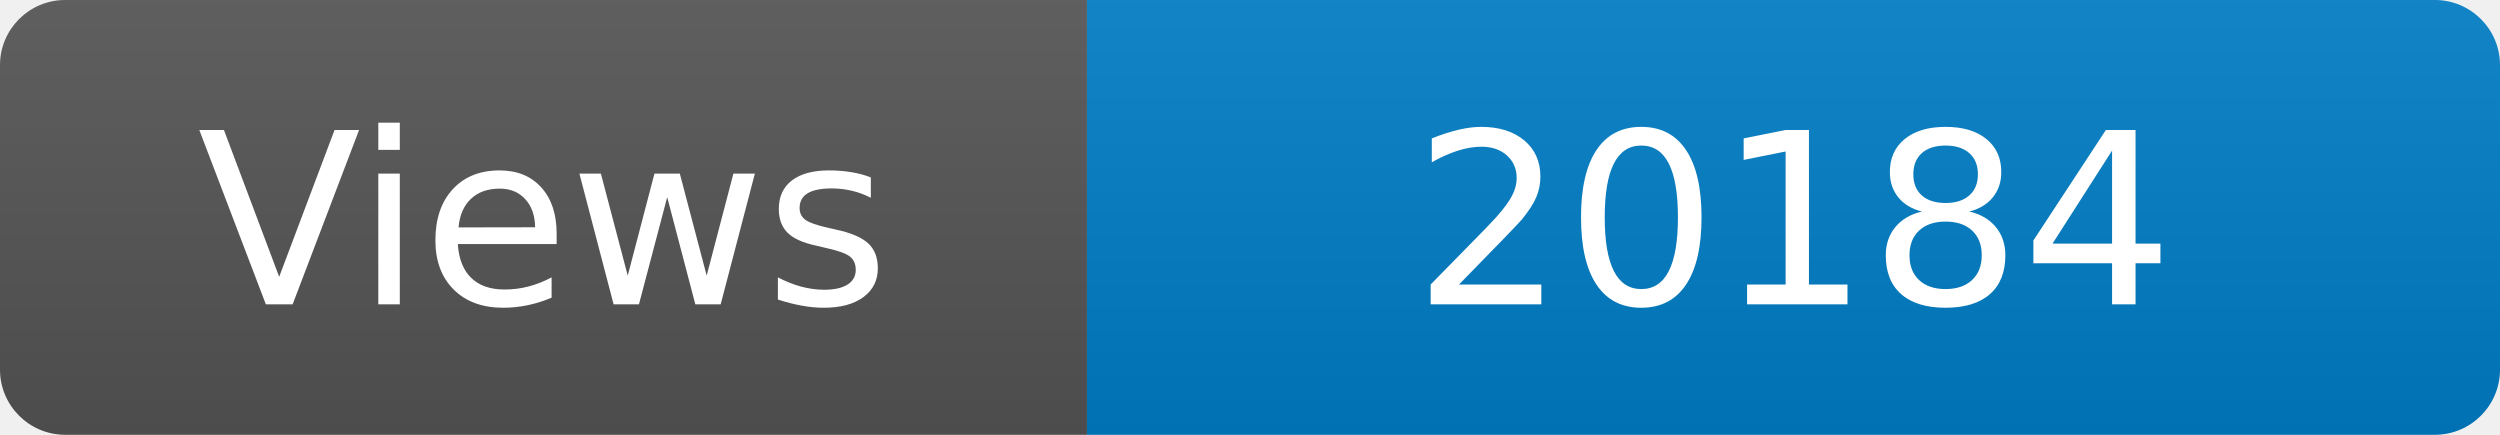
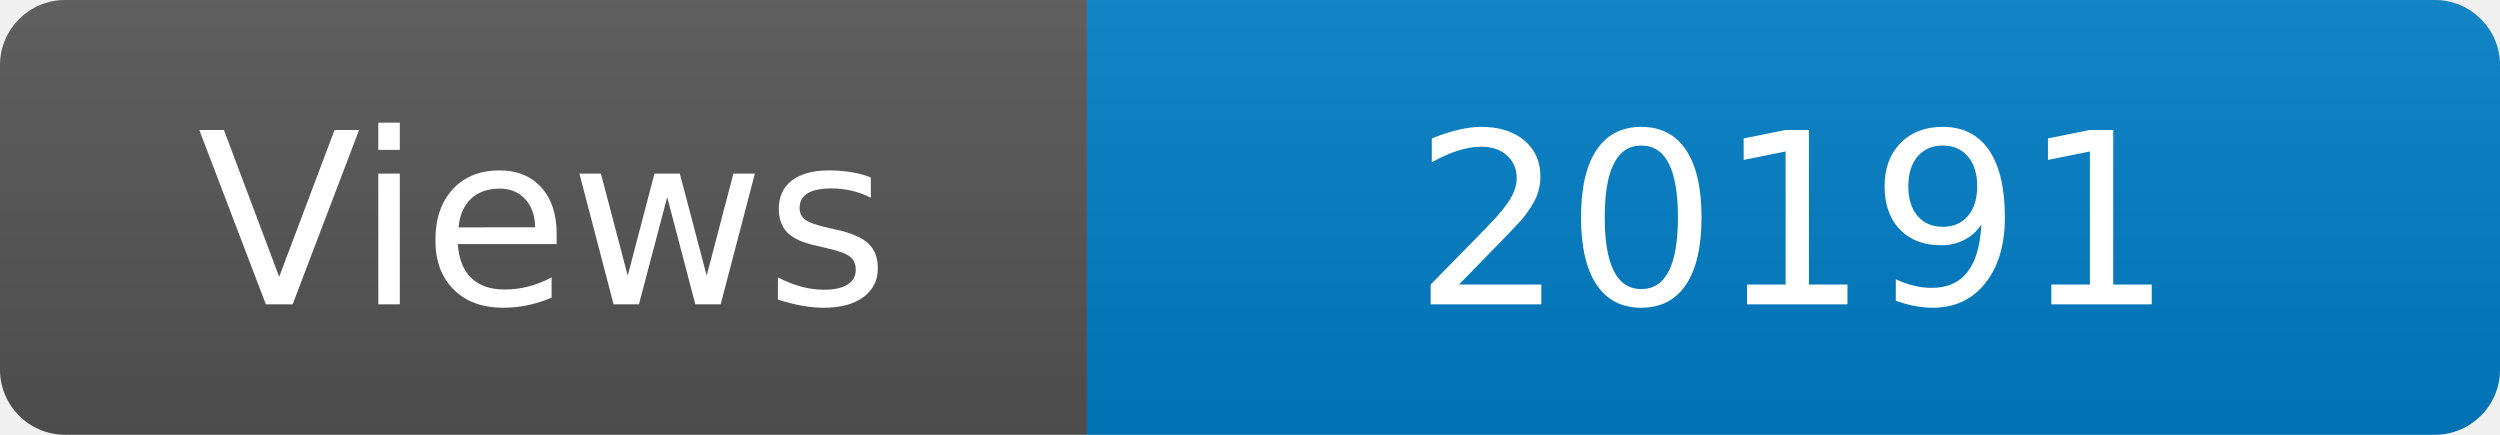
<svg xmlns="http://www.w3.org/2000/svg" width="115" height="20" role="img" aria-label="Maintained?: yes">
  <linearGradient id="s" x2="0" y2="100%">
    <stop offset="0" stop-color="#bbb" stop-opacity=".1" />
    <stop offset="1" stop-opacity=".1" />
  </linearGradient>
  <clipPath id="r">
    <rect width="115" height="20" rx="3" fill="#fff" />
  </clipPath>
  <g clip-path="url(#r)">
    <rect width="50" height="20" fill="#555" />
    <rect x="50" width="160" height="20" fill="#007ec6" />
    <rect width="115" height="20" fill="url(#s)" />
  </g>
  <g fill="#fff" text-anchor="middle" font-family="Verdana,Geneva,DejaVu Sans,sans-serif" font-size="110">
    <text x="250" y="140" transform="scale(.1)" fill="#fff">Views</text>
-     <text x="825" y="140" transform="scale(.1)" fill="#fff">20184</text>
+     <text x="825" y="140" transform="scale(.1)" fill="#fff">20191</text>
  </g>
</svg>
